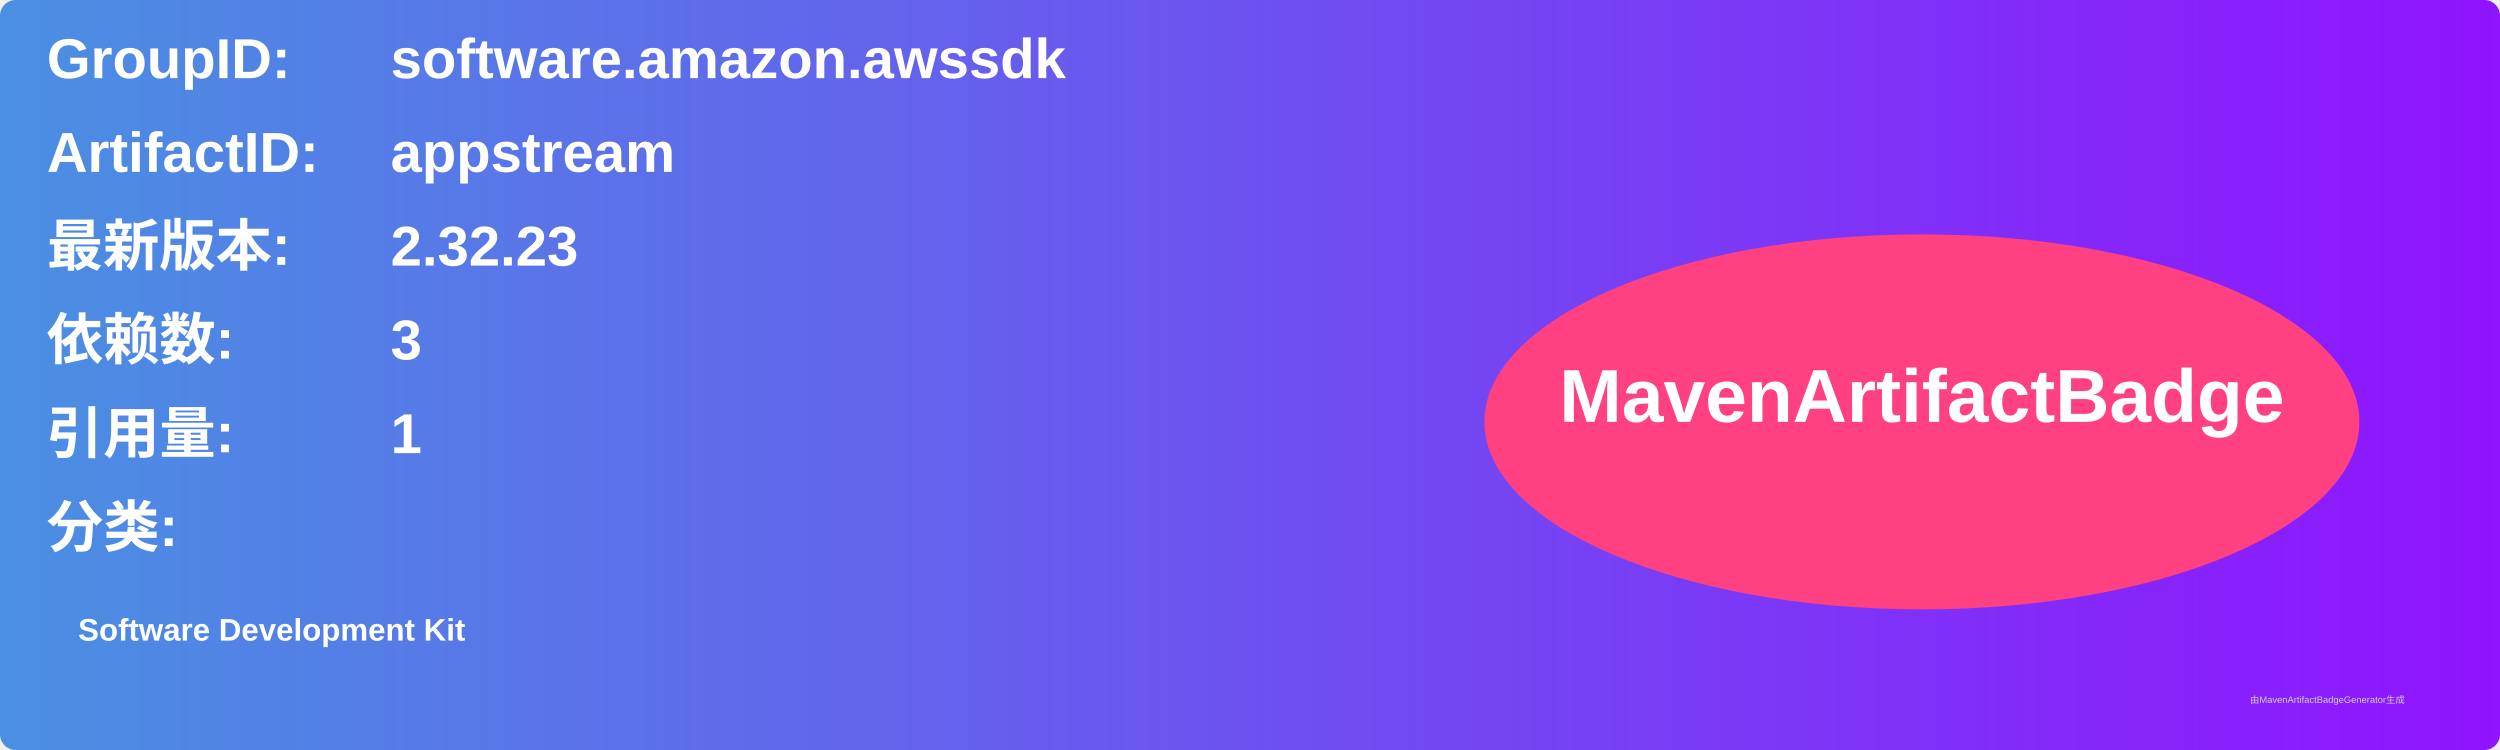
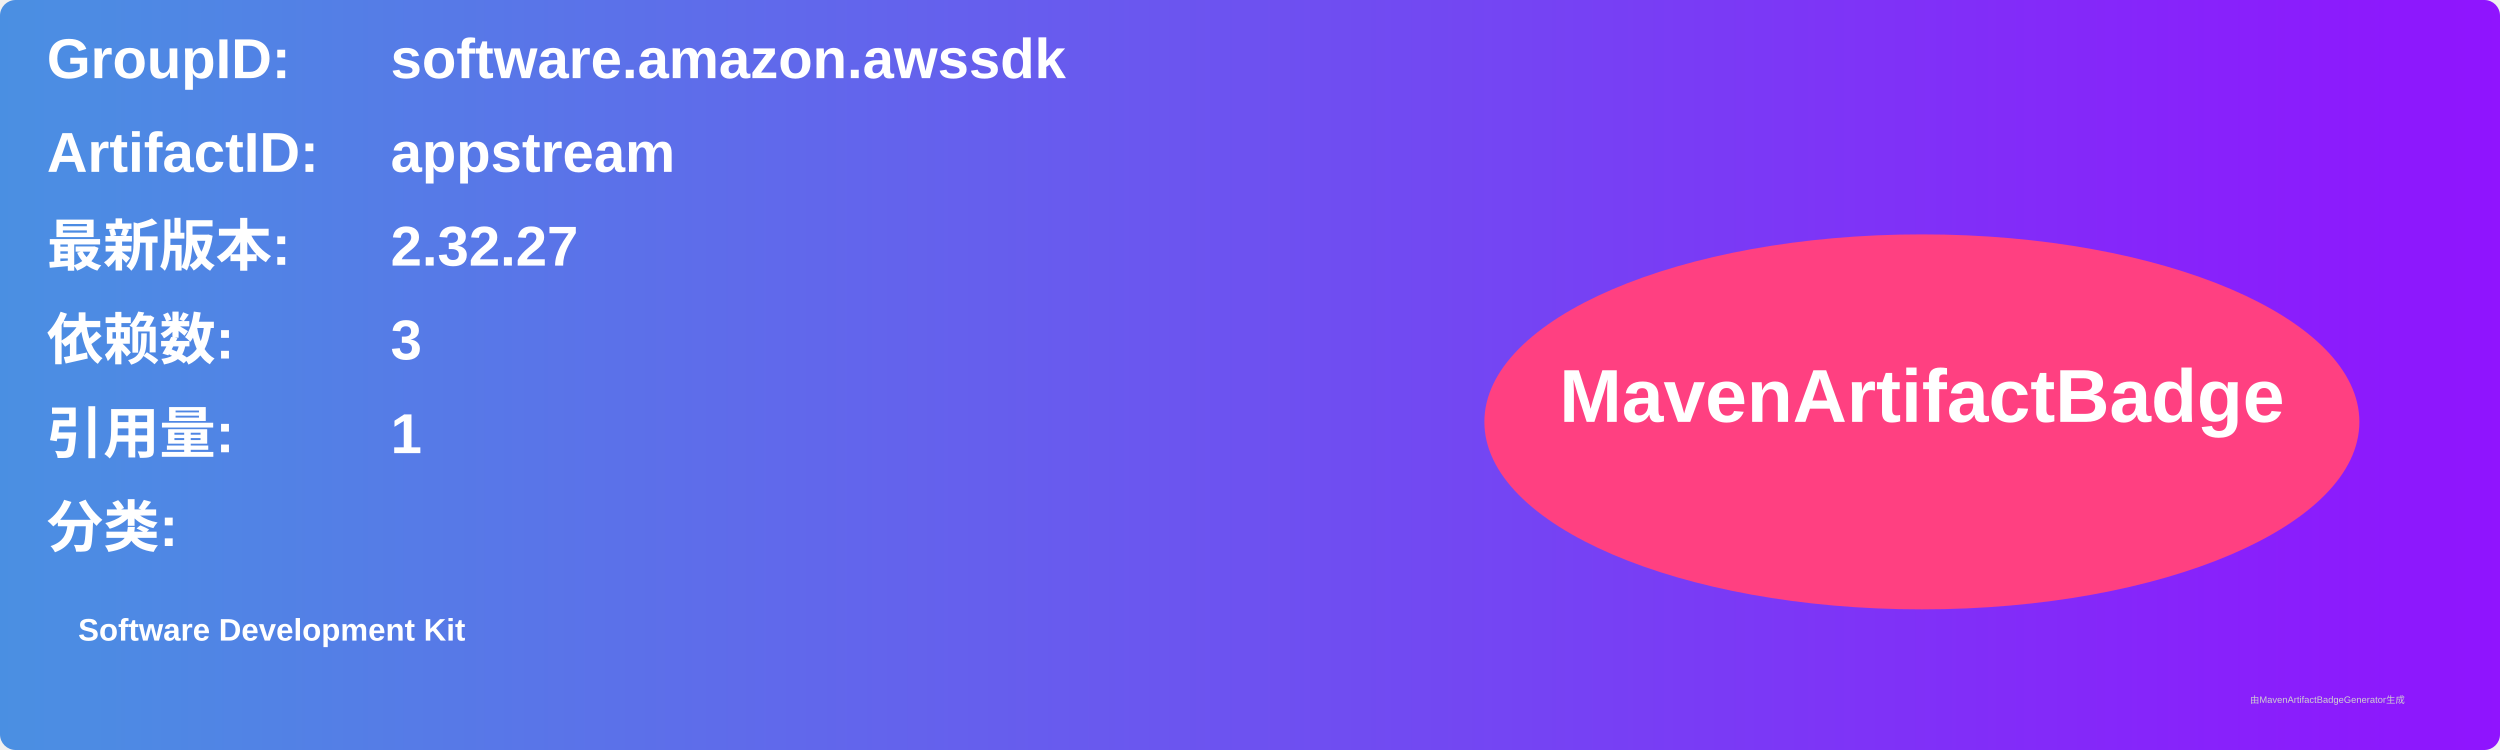
<svg xmlns="http://www.w3.org/2000/svg" width="800" height="240" viewBox="0 0 800 240">
  <linearGradient id="grad" x1="0%" y1="0%" x2="100%" y2="0%">
    <stop offset="0%" stop-color="#4a90e2" />
    <stop offset="100%" stop-color="#9013fe" />
  </linearGradient>
  <rect width="100%" height="100%" rx="5" ry="5" fill="url(#grad)" />
  <g transform="translate(15, 15)">
    <text x="0" y="10" font-family="Arial" font-size="18" fill="white" font-weight="bold" width="260">GroupID:</text>
    <text x="110" y="10" font-family="Arial" font-size="18" fill="white" font-weight="bold" width="460">software.amazon.awssdk</text>
    <text x="0" y="40" font-family="Arial" font-size="18" fill="white" font-weight="bold" width="260">ArtifactID:</text>
    <text x="110" y="40" font-family="Arial" font-size="18" fill="white" font-weight="bold" width="460">appstream</text>
    <text x="0" y="70" font-family="Arial" font-size="18" fill="white" font-weight="bold">最新版本:</text>
    <text x="110" y="70" font-family="Arial" font-size="18" fill="white" font-weight="bold">
-       <tspan font-weight="bold">2.32.23</tspan>
+       <tspan font-weight="bold">2.32.27</tspan>
    </text>
    <text x="0" y="100" font-family="Arial" font-size="18" fill="white" font-weight="bold">依赖数: </text>
    <text x="110" y="100" font-family="Arial" font-size="18" fill="white">
      <tspan font-weight="bold">3</tspan>
    </text>
    <text x="0" y="130" font-family="Arial" font-size="18" fill="white" font-weight="bold">引用量: </text>
    <text x="110" y="130" font-family="Arial" font-size="18" fill="white">
      <tspan font-weight="bold">1</tspan>
    </text>
    <text x="0" y="160" font-family="Arial" font-size="18" fill="white" font-weight="bold">分类:</text>
    <text x="10" y="190" font-family="Arial" font-size="10" fill="white">
      <tspan font-weight="bold">Software Development Kit</tspan>
    </text>
    <ellipse cx="600" cy="120" rx="140" ry="60" fill="#ff4081" />
    <text x="600" y="120" text-anchor="middle" font-family="Arial" font-size="24" fill="white" font-weight="bold">MavenArtifactBadge</text>
  </g>
  <text x="720" y="225" font-family="Arial" font-size="3" fill="#d0d0d0">由MavenArtifactBadgeGenerator生成</text>
</svg>
